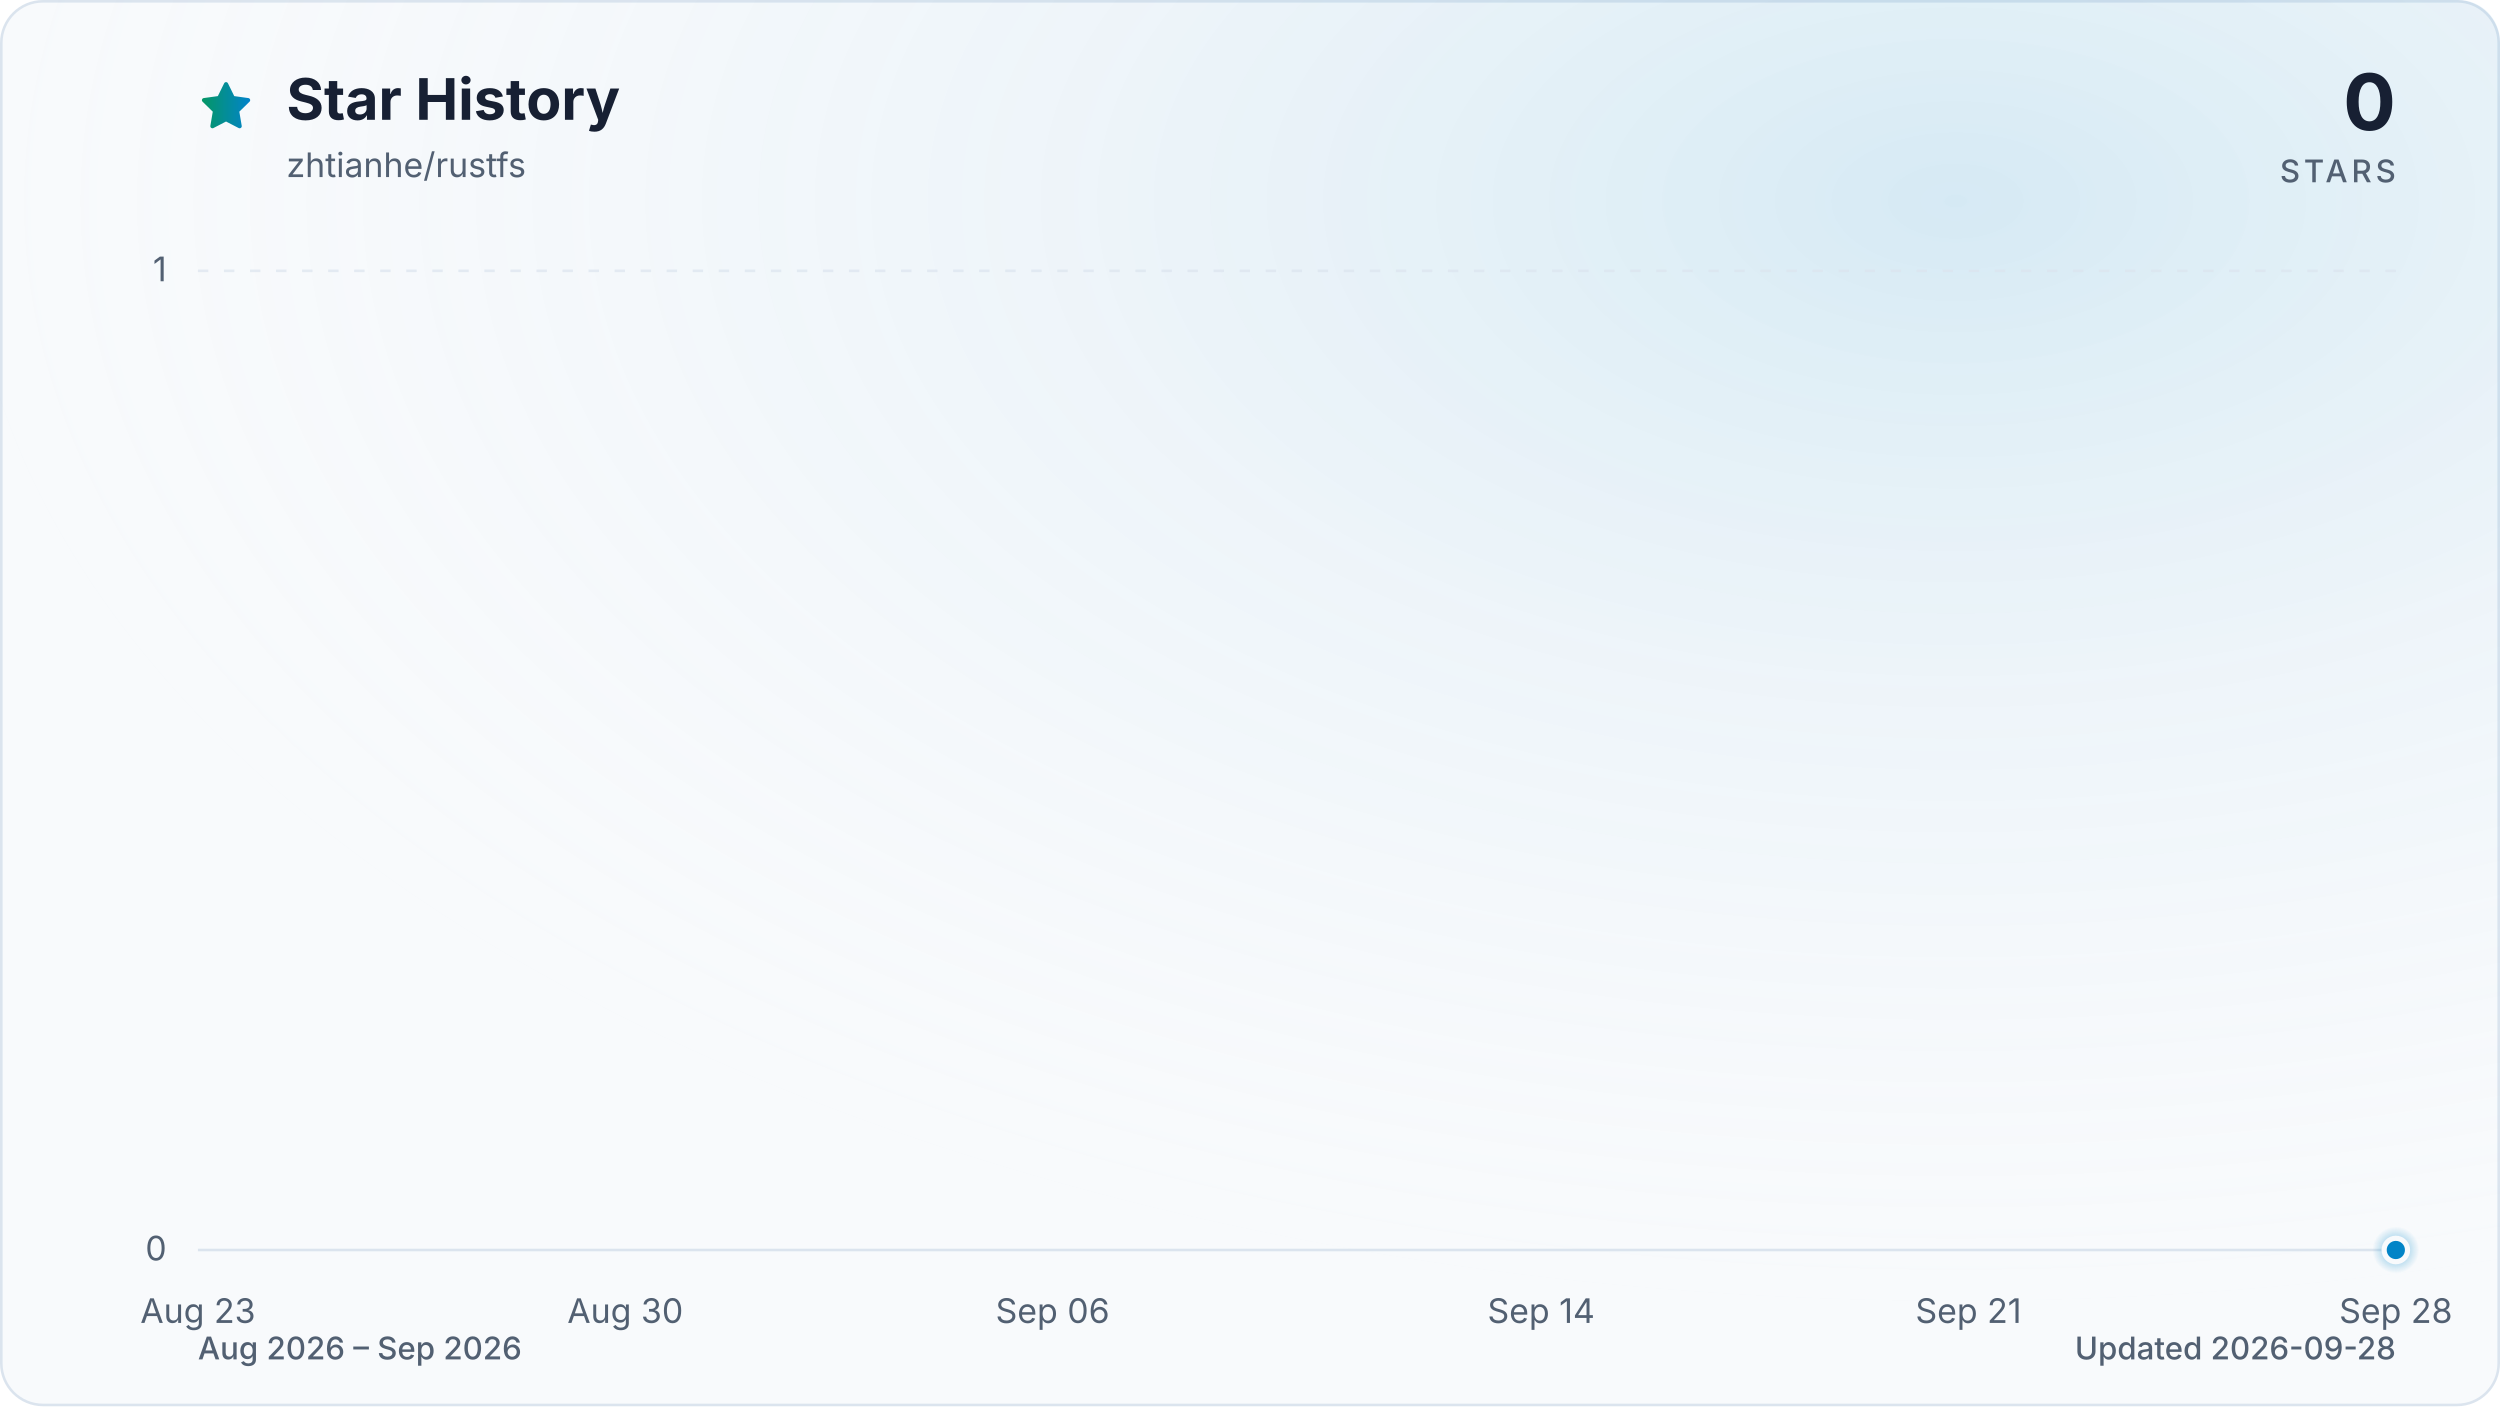
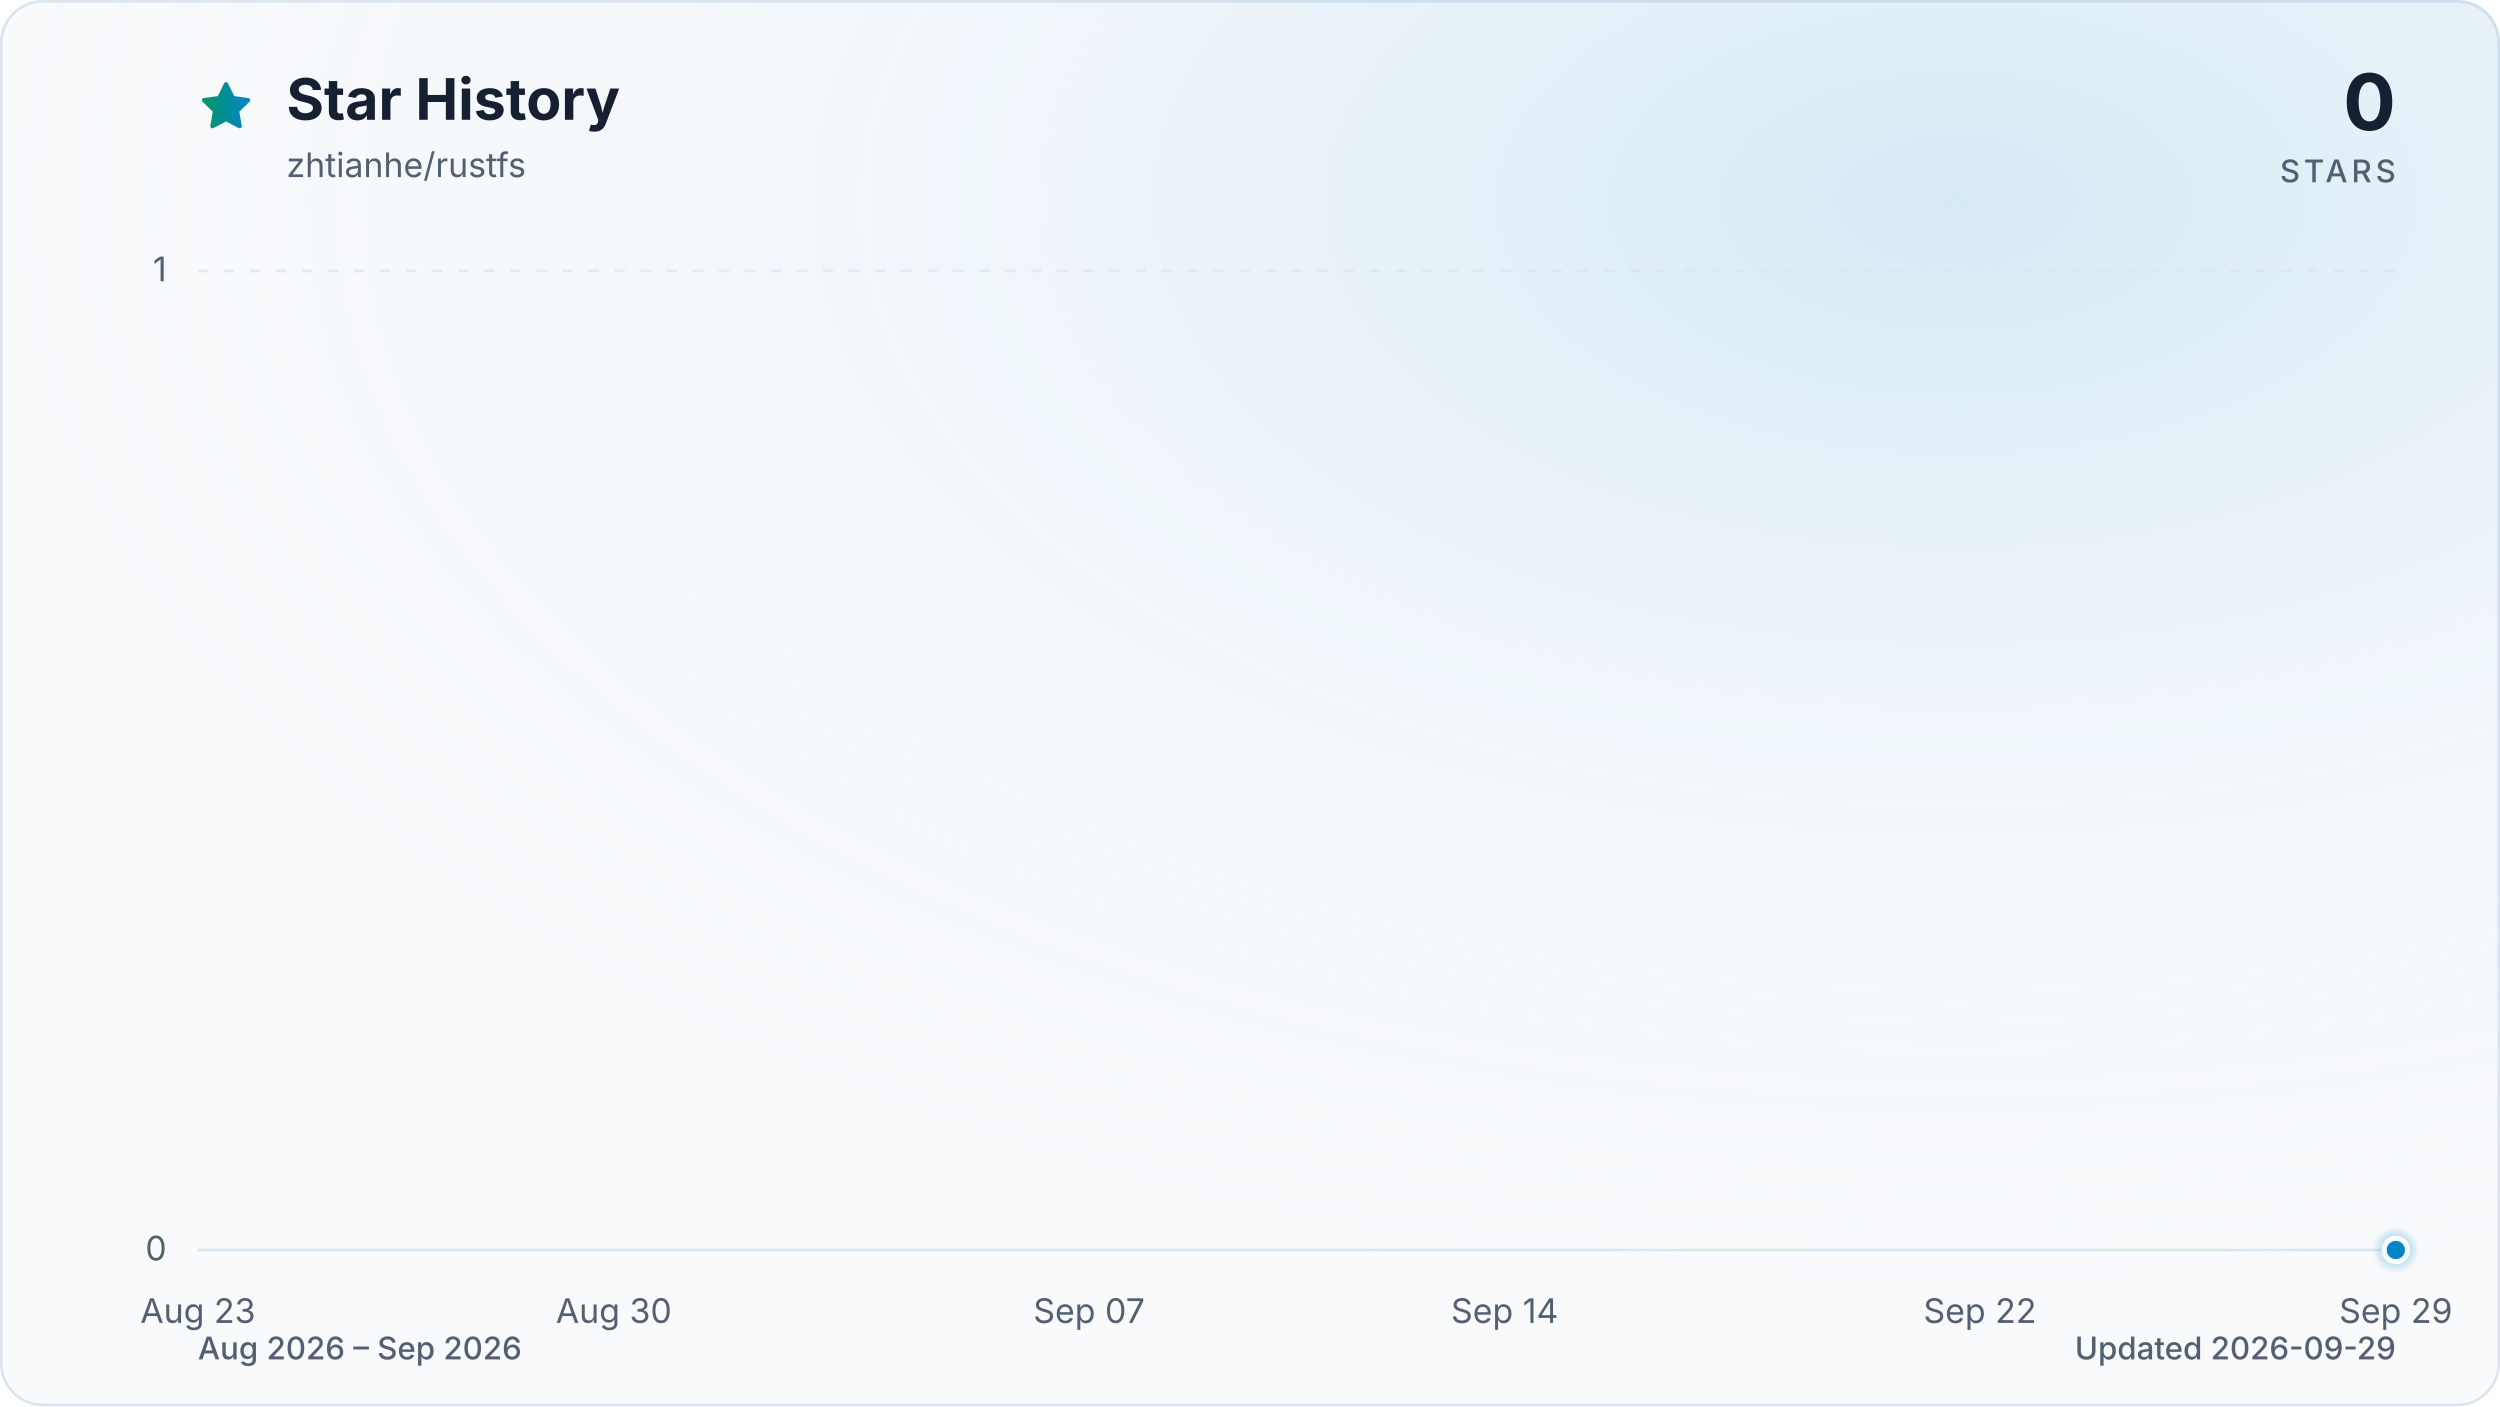
<svg xmlns="http://www.w3.org/2000/svg" viewBox="0 0 960 540" role="img" aria-labelledby="title description" data-style="gradient" data-variant="glow" data-animated="true">
  <defs>
    <linearGradient id="trend" x1="0" y1="0" x2="1" y2="0">
      <stop offset="0%" stop-color="#059669" />
      <stop offset="100%" stop-color="#0284c7" />
    </linearGradient>
    <linearGradient id="area" x1="0" y1="0" x2="0" y2="1">
      <stop offset="0%" stop-color="#059669" stop-opacity="0.30" />
      <stop offset="55%" stop-color="#0284c7" stop-opacity="0.10" />
      <stop offset="100%" stop-color="#0284c7" stop-opacity="0.01" />
    </linearGradient>
    <radialGradient id="marker-halo" cx="50%" cy="50%" r="50%">
      <stop offset="0%" stop-color="#0284c7" stop-opacity="0.55" />
      <stop offset="100%" stop-color="#0284c7" stop-opacity="0" />
    </radialGradient>
    <radialGradient id="surface-glow" cx="78%" cy="14%" r="80%">
      <stop offset="0%" stop-color="#0284c7" stop-opacity="0.14" />
      <stop offset="100%" stop-color="#f8fafc" stop-opacity="0" />
    </radialGradient>
    <filter id="trend-glow" x="-20%" y="-20%" width="140%" height="140%">
      <feGaussianBlur stdDeviation="7" />
    </filter>
  </defs>
  <style>
.trend-enter{transform-box:fill-box;transform-origin:center;animation:trend-enter 520ms cubic-bezier(0.16,1,0.3,1)}
.marker-enter{transform-box:fill-box;transform-origin:center;animation:marker-enter 320ms cubic-bezier(0.16,1,0.3,1) 200ms both}
.marker-pulse{transform-box:fill-box;transform-origin:center;animation:marker-pulse 2.6s ease-out infinite}
@keyframes trend-enter{from{opacity:.35;transform:translateY(10px)}to{opacity:1;transform:translateY(0)}}
@keyframes marker-enter{from{opacity:0;transform:scale(.4)}to{opacity:1;transform:scale(1)}}
@keyframes marker-pulse{0%{opacity:.5;transform:scale(.7)}70%,100%{opacity:0;transform:scale(2.1)}}
@media (prefers-reduced-motion:reduce){.trend-enter,.marker-enter,.marker-pulse{animation:none!important}}
@media (prefers-reduced-motion:reduce){.marker-pulse{opacity:0}}
</style>
  <rect x="0.5" y="0.5" width="959" height="539" fill="#f8fafc" stroke="#dbe4ee" stroke-width="1" rx="16" />
  <rect width="960" height="540" fill="url(#surface-glow)" rx="16" />
  <path d="M12 2.6l2.9 5.9 6.5.9-4.7 4.6 1.1 6.5-5.8-3-5.8 3 1.1-6.5-4.7-4.6 6.5-.9L12 2.6Z" transform="translate(76 30) scale(.9)" fill="url(#trend)" stroke="url(#trend)" stroke-width="1.8" stroke-linejoin="round" aria-hidden="true" />
  <text x="110" y="46" fill="#172033" font-family="ui-sans-serif, system-ui, -apple-system, BlinkMacSystemFont, 'Segoe UI', sans-serif" font-size="22" font-weight="700">Star History</text>
  <text x="110" y="68" fill="#526072" font-family="ui-sans-serif, system-ui, -apple-system, BlinkMacSystemFont, 'Segoe UI', sans-serif" font-size="13">zhtianhe/rustfs</text>
  <text x="920" y="50" fill="#172033" font-family="ui-sans-serif, system-ui, -apple-system, BlinkMacSystemFont, 'Segoe UI', sans-serif" font-size="30" font-weight="700" text-anchor="end">0</text>
  <text x="920" y="70" fill="#526072" font-family="ui-sans-serif, system-ui, -apple-system, BlinkMacSystemFont, 'Segoe UI', sans-serif" font-size="12" font-weight="500" letter-spacing="1.5" text-anchor="end">STARS</text>
  <line x1="76" y1="480.0" x2="920" y2="480.0" stroke="#dbe4ee" stroke-width="1" stroke-dasharray="0" opacity="1" />
  <text x="64" y="484.0" fill="#526072" font-family="ui-sans-serif, system-ui, -apple-system, BlinkMacSystemFont, 'Segoe UI', sans-serif" font-size="13" text-anchor="end">0</text>
  <line x1="76" y1="104.0" x2="920" y2="104.0" stroke="#dbe4ee" stroke-width="1" stroke-dasharray="4 6" opacity="0.7" />
  <text x="64" y="108.0" fill="#526072" font-family="ui-sans-serif, system-ui, -apple-system, BlinkMacSystemFont, 'Segoe UI', sans-serif" font-size="13" text-anchor="end">1</text>
  <text x="76.0" y="508" fill="#526072" font-family="ui-sans-serif, system-ui, -apple-system, BlinkMacSystemFont, 'Segoe UI', sans-serif" font-size="13" text-anchor="middle">Aug 23</text>
-   <text x="240.1" y="508" fill="#526072" font-family="ui-sans-serif, system-ui, -apple-system, BlinkMacSystemFont, 'Segoe UI', sans-serif" font-size="13" text-anchor="middle">Aug 30</text>
-   <text x="404.2" y="508" fill="#526072" font-family="ui-sans-serif, system-ui, -apple-system, BlinkMacSystemFont, 'Segoe UI', sans-serif" font-size="13" text-anchor="middle">Sep 06</text>
-   <text x="591.8" y="508" fill="#526072" font-family="ui-sans-serif, system-ui, -apple-system, BlinkMacSystemFont, 'Segoe UI', sans-serif" font-size="13" text-anchor="middle">Sep 14</text>
-   <text x="755.9" y="508" fill="#526072" font-family="ui-sans-serif, system-ui, -apple-system, BlinkMacSystemFont, 'Segoe UI', sans-serif" font-size="13" text-anchor="middle">Sep 21</text>
-   <text x="920.0" y="508" fill="#526072" font-family="ui-sans-serif, system-ui, -apple-system, BlinkMacSystemFont, 'Segoe UI', sans-serif" font-size="13" text-anchor="middle">Sep 28</text>
+   <text x="235.7" y="508" fill="#526072" font-family="ui-sans-serif, system-ui, -apple-system, BlinkMacSystemFont, 'Segoe UI', sans-serif" font-size="13" text-anchor="middle">Aug 30</text>
+   <text x="418.2" y="508" fill="#526072" font-family="ui-sans-serif, system-ui, -apple-system, BlinkMacSystemFont, 'Segoe UI', sans-serif" font-size="13" text-anchor="middle">Sep 07</text>
+   <text x="577.8" y="508" fill="#526072" font-family="ui-sans-serif, system-ui, -apple-system, BlinkMacSystemFont, 'Segoe UI', sans-serif" font-size="13" text-anchor="middle">Sep 14</text>
+   <text x="760.3" y="508" fill="#526072" font-family="ui-sans-serif, system-ui, -apple-system, BlinkMacSystemFont, 'Segoe UI', sans-serif" font-size="13" text-anchor="middle">Sep 22</text>
+   <text x="920.0" y="508" fill="#526072" font-family="ui-sans-serif, system-ui, -apple-system, BlinkMacSystemFont, 'Segoe UI', sans-serif" font-size="13" text-anchor="middle">Sep 29</text>
  <g class="trend-enter">
-     <path d="M 76.0 480.0 C 83.8 480.0, 91.6 480.0, 99.4 480.0 C 107.3 480.0, 115.1 480.0, 122.9 480.0 C 130.7 480.0, 138.5 480.0, 146.3 480.0 C 154.1 480.0, 162.0 480.0, 169.8 480.0 C 177.6 480.0, 185.4 480.0, 193.2 480.0 C 201.0 480.0, 208.9 480.0, 216.7 480.0 C 224.5 480.0, 232.3 480.0, 240.1 480.0 C 247.9 480.0, 255.7 480.0, 263.6 480.0 C 271.4 480.0, 279.2 480.0, 287.0 480.0 C 294.8 480.0, 302.6 480.0, 310.4 480.0 C 318.3 480.0, 326.1 480.0, 333.9 480.0 C 341.7 480.0, 349.5 480.0, 357.3 480.0 C 365.1 480.0, 373.0 480.0, 380.8 480.0 C 388.6 480.0, 396.4 480.0, 404.2 480.0 C 412.0 480.0, 419.9 480.0, 427.7 480.0 C 435.5 480.0, 443.3 480.0, 451.1 480.0 C 458.9 480.0, 466.7 480.0, 474.6 480.0 C 482.4 480.0, 490.2 480.0, 498.0 480.0 C 505.8 480.0, 513.6 480.0, 521.4 480.0 C 529.3 480.0, 537.1 480.0, 544.9 480.0 C 552.7 480.0, 560.5 480.0, 568.3 480.0 C 576.1 480.0, 584.0 480.0, 591.8 480.0 C 599.6 480.0, 607.4 480.0, 615.2 480.0 C 623.0 480.0, 630.9 480.0, 638.7 480.0 C 646.5 480.0, 654.3 480.0, 662.1 480.0 C 669.9 480.0, 677.7 480.0, 685.6 480.0 C 693.4 480.0, 701.2 480.0, 709.0 480.0 C 716.8 480.0, 724.6 480.0, 732.4 480.0 C 740.3 480.0, 748.1 480.0, 755.9 480.0 C 763.7 480.0, 771.5 480.0, 779.3 480.0 C 787.1 480.0, 795.0 480.0, 802.8 480.0 C 810.6 480.0, 818.4 480.0, 826.2 480.0 C 834.0 480.0, 841.9 480.0, 849.7 480.0 C 857.5 480.0, 865.3 480.0, 873.1 480.0 C 880.9 480.0, 888.7 480.0, 896.6 480.0 C 904.4 480.0, 912.2 480.0, 920.0 480.0 L 920.0 480.0 L 76.0 480.0 Z" fill="url(#area)" />
-     <path d="M 76.0 480.0 C 83.8 480.0, 91.6 480.0, 99.4 480.0 C 107.3 480.0, 115.1 480.0, 122.9 480.0 C 130.7 480.0, 138.5 480.0, 146.3 480.0 C 154.1 480.0, 162.0 480.0, 169.8 480.0 C 177.6 480.0, 185.4 480.0, 193.2 480.0 C 201.0 480.0, 208.9 480.0, 216.7 480.0 C 224.5 480.0, 232.3 480.0, 240.1 480.0 C 247.9 480.0, 255.7 480.0, 263.6 480.0 C 271.4 480.0, 279.2 480.0, 287.0 480.0 C 294.8 480.0, 302.6 480.0, 310.4 480.0 C 318.3 480.0, 326.1 480.0, 333.9 480.0 C 341.7 480.0, 349.5 480.0, 357.3 480.0 C 365.1 480.0, 373.0 480.0, 380.8 480.0 C 388.6 480.0, 396.4 480.0, 404.2 480.0 C 412.0 480.0, 419.9 480.0, 427.7 480.0 C 435.5 480.0, 443.3 480.0, 451.1 480.0 C 458.9 480.0, 466.7 480.0, 474.6 480.0 C 482.4 480.0, 490.2 480.0, 498.0 480.0 C 505.8 480.0, 513.6 480.0, 521.4 480.0 C 529.3 480.0, 537.1 480.0, 544.9 480.0 C 552.7 480.0, 560.5 480.0, 568.3 480.0 C 576.1 480.0, 584.0 480.0, 591.8 480.0 C 599.6 480.0, 607.4 480.0, 615.2 480.0 C 623.0 480.0, 630.9 480.0, 638.7 480.0 C 646.5 480.0, 654.3 480.0, 662.1 480.0 C 669.9 480.0, 677.7 480.0, 685.6 480.0 C 693.4 480.0, 701.2 480.0, 709.0 480.0 C 716.8 480.0, 724.6 480.0, 732.4 480.0 C 740.3 480.0, 748.1 480.0, 755.9 480.0 C 763.7 480.0, 771.5 480.0, 779.3 480.0 C 787.1 480.0, 795.0 480.0, 802.8 480.0 C 810.6 480.0, 818.4 480.0, 826.2 480.0 C 834.0 480.0, 841.9 480.0, 849.7 480.0 C 857.5 480.0, 865.3 480.0, 873.1 480.0 C 880.9 480.0, 888.7 480.0, 896.6 480.0 C 904.4 480.0, 912.2 480.0, 920.0 480.0" fill="none" stroke="url(#trend)" stroke-width="12" stroke-linecap="round" stroke-linejoin="round" opacity="0.16" filter="url(#trend-glow)" />
-     <path d="M 76.0 480.0 C 83.8 480.0, 91.6 480.0, 99.4 480.0 C 107.3 480.0, 115.1 480.0, 122.9 480.0 C 130.7 480.0, 138.5 480.0, 146.3 480.0 C 154.1 480.0, 162.0 480.0, 169.8 480.0 C 177.6 480.0, 185.4 480.0, 193.2 480.0 C 201.0 480.0, 208.9 480.0, 216.7 480.0 C 224.5 480.0, 232.3 480.0, 240.1 480.0 C 247.9 480.0, 255.7 480.0, 263.6 480.0 C 271.4 480.0, 279.2 480.0, 287.0 480.0 C 294.8 480.0, 302.6 480.0, 310.4 480.0 C 318.3 480.0, 326.1 480.0, 333.9 480.0 C 341.7 480.0, 349.5 480.0, 357.3 480.0 C 365.1 480.0, 373.0 480.0, 380.8 480.0 C 388.6 480.0, 396.4 480.0, 404.2 480.0 C 412.0 480.0, 419.9 480.0, 427.7 480.0 C 435.5 480.0, 443.3 480.0, 451.1 480.0 C 458.9 480.0, 466.7 480.0, 474.6 480.0 C 482.4 480.0, 490.2 480.0, 498.0 480.0 C 505.8 480.0, 513.6 480.0, 521.4 480.0 C 529.3 480.0, 537.1 480.0, 544.9 480.0 C 552.7 480.0, 560.5 480.0, 568.3 480.0 C 576.1 480.0, 584.0 480.0, 591.8 480.0 C 599.6 480.0, 607.4 480.0, 615.2 480.0 C 623.0 480.0, 630.9 480.0, 638.7 480.0 C 646.5 480.0, 654.3 480.0, 662.1 480.0 C 669.9 480.0, 677.7 480.0, 685.6 480.0 C 693.4 480.0, 701.2 480.0, 709.0 480.0 C 716.8 480.0, 724.6 480.0, 732.4 480.0 C 740.3 480.0, 748.1 480.0, 755.9 480.0 C 763.7 480.0, 771.5 480.0, 779.3 480.0 C 787.1 480.0, 795.0 480.0, 802.8 480.0 C 810.6 480.0, 818.4 480.0, 826.2 480.0 C 834.0 480.0, 841.9 480.0, 849.7 480.0 C 857.5 480.0, 865.3 480.0, 873.1 480.0 C 880.9 480.0, 888.7 480.0, 896.6 480.0 C 904.4 480.0, 912.2 480.0, 920.0 480.0" fill="none" stroke="url(#trend)" stroke-width="3" stroke-linecap="round" stroke-linejoin="round" />
+     <path d="M 76.0 480.0 C 83.6 480.0, 91.2 480.0, 98.8 480.0 C 106.4 480.0, 114.0 480.0, 121.6 480.0 C 129.2 480.0, 136.8 480.0, 144.4 480.0 C 152.0 480.0, 159.6 480.0, 167.2 480.0 C 174.8 480.0, 182.5 480.0, 190.1 480.0 C 197.7 480.0, 205.3 480.0, 212.9 480.0 C 220.5 480.0, 228.1 480.0, 235.7 480.0 C 243.3 480.0, 250.9 480.0, 258.5 480.0 C 266.1 480.0, 273.7 480.0, 281.3 480.0 C 288.9 480.0, 296.5 480.0, 304.1 480.0 C 311.7 480.0, 319.3 480.0, 326.9 480.0 C 334.5 480.0, 342.1 480.0, 349.7 480.0 C 357.3 480.0, 364.9 480.0, 372.5 480.0 C 380.1 480.0, 387.7 480.0, 395.4 480.0 C 403.0 480.0, 410.6 480.0, 418.2 480.0 C 425.8 480.0, 433.4 480.0, 441.0 480.0 C 448.6 480.0, 456.2 480.0, 463.8 480.0 C 471.4 480.0, 479.0 480.0, 486.6 480.0 C 494.2 480.0, 501.8 480.0, 509.4 480.0 C 517.0 480.0, 524.6 480.0, 532.2 480.0 C 539.8 480.0, 547.4 480.0, 555.0 480.0 C 562.6 480.0, 570.2 480.0, 577.8 480.0 C 585.4 480.0, 593.0 480.0, 600.6 480.0 C 608.3 480.0, 615.9 480.0, 623.5 480.0 C 631.1 480.0, 638.7 480.0, 646.3 480.0 C 653.9 480.0, 661.5 480.0, 669.1 480.0 C 676.7 480.0, 684.3 480.0, 691.9 480.0 C 699.5 480.0, 707.1 480.0, 714.7 480.0 C 722.3 480.0, 729.9 480.0, 737.5 480.0 C 745.1 480.0, 752.7 480.0, 760.3 480.0 C 767.9 480.0, 775.5 480.0, 783.1 480.0 C 790.7 480.0, 798.3 480.0, 805.9 480.0 C 813.5 480.0, 821.2 480.0, 828.8 480.0 C 836.4 480.0, 844.0 480.0, 851.6 480.0 C 859.2 480.0, 866.8 480.0, 874.4 480.0 C 882.0 480.0, 889.6 480.0, 897.2 480.0 C 904.8 480.0, 912.4 480.0, 920.0 480.0 L 920.0 480.0 L 76.0 480.0 Z" fill="url(#area)" />
+     <path d="M 76.0 480.0 C 83.6 480.0, 91.2 480.0, 98.8 480.0 C 106.4 480.0, 114.0 480.0, 121.6 480.0 C 129.2 480.0, 136.8 480.0, 144.4 480.0 C 152.0 480.0, 159.6 480.0, 167.2 480.0 C 174.8 480.0, 182.5 480.0, 190.1 480.0 C 197.7 480.0, 205.3 480.0, 212.9 480.0 C 220.5 480.0, 228.1 480.0, 235.7 480.0 C 243.3 480.0, 250.9 480.0, 258.5 480.0 C 266.1 480.0, 273.7 480.0, 281.3 480.0 C 288.9 480.0, 296.5 480.0, 304.1 480.0 C 311.7 480.0, 319.3 480.0, 326.9 480.0 C 334.5 480.0, 342.1 480.0, 349.7 480.0 C 357.3 480.0, 364.9 480.0, 372.5 480.0 C 380.1 480.0, 387.7 480.0, 395.4 480.0 C 403.0 480.0, 410.6 480.0, 418.2 480.0 C 425.8 480.0, 433.4 480.0, 441.0 480.0 C 448.6 480.0, 456.2 480.0, 463.8 480.0 C 471.4 480.0, 479.0 480.0, 486.6 480.0 C 494.2 480.0, 501.8 480.0, 509.4 480.0 C 517.0 480.0, 524.6 480.0, 532.2 480.0 C 539.8 480.0, 547.4 480.0, 555.0 480.0 C 562.6 480.0, 570.2 480.0, 577.8 480.0 C 585.4 480.0, 593.0 480.0, 600.6 480.0 C 608.3 480.0, 615.9 480.0, 623.5 480.0 C 631.1 480.0, 638.7 480.0, 646.3 480.0 C 653.9 480.0, 661.5 480.0, 669.1 480.0 C 676.7 480.0, 684.3 480.0, 691.9 480.0 C 699.5 480.0, 707.1 480.0, 714.7 480.0 C 722.3 480.0, 729.9 480.0, 737.5 480.0 C 745.1 480.0, 752.7 480.0, 760.3 480.0 C 767.9 480.0, 775.5 480.0, 783.1 480.0 C 790.7 480.0, 798.3 480.0, 805.9 480.0 C 813.5 480.0, 821.2 480.0, 828.8 480.0 C 836.4 480.0, 844.0 480.0, 851.6 480.0 C 859.2 480.0, 866.8 480.0, 874.4 480.0 C 882.0 480.0, 889.6 480.0, 897.2 480.0 C 904.8 480.0, 912.4 480.0, 920.0 480.0" fill="none" stroke="url(#trend)" stroke-width="12" stroke-linecap="round" stroke-linejoin="round" opacity="0.16" filter="url(#trend-glow)" />
+     <path d="M 76.0 480.0 C 83.6 480.0, 91.2 480.0, 98.8 480.0 C 106.4 480.0, 114.0 480.0, 121.6 480.0 C 129.2 480.0, 136.8 480.0, 144.4 480.0 C 152.0 480.0, 159.6 480.0, 167.2 480.0 C 174.8 480.0, 182.5 480.0, 190.1 480.0 C 197.7 480.0, 205.3 480.0, 212.9 480.0 C 220.5 480.0, 228.1 480.0, 235.7 480.0 C 243.3 480.0, 250.9 480.0, 258.5 480.0 C 266.1 480.0, 273.7 480.0, 281.3 480.0 C 288.9 480.0, 296.5 480.0, 304.1 480.0 C 311.7 480.0, 319.3 480.0, 326.9 480.0 C 334.5 480.0, 342.1 480.0, 349.7 480.0 C 357.3 480.0, 364.9 480.0, 372.5 480.0 C 380.1 480.0, 387.7 480.0, 395.4 480.0 C 403.0 480.0, 410.6 480.0, 418.2 480.0 C 425.8 480.0, 433.4 480.0, 441.0 480.0 C 448.6 480.0, 456.2 480.0, 463.8 480.0 C 471.4 480.0, 479.0 480.0, 486.6 480.0 C 494.2 480.0, 501.8 480.0, 509.4 480.0 C 517.0 480.0, 524.6 480.0, 532.2 480.0 C 539.8 480.0, 547.4 480.0, 555.0 480.0 C 562.6 480.0, 570.2 480.0, 577.8 480.0 C 585.4 480.0, 593.0 480.0, 600.6 480.0 C 608.3 480.0, 615.9 480.0, 623.5 480.0 C 631.1 480.0, 638.7 480.0, 646.3 480.0 C 653.9 480.0, 661.5 480.0, 669.1 480.0 C 676.7 480.0, 684.3 480.0, 691.9 480.0 C 699.5 480.0, 707.1 480.0, 714.7 480.0 C 722.3 480.0, 729.9 480.0, 737.5 480.0 C 745.1 480.0, 752.7 480.0, 760.3 480.0 C 767.9 480.0, 775.5 480.0, 783.1 480.0 C 790.7 480.0, 798.3 480.0, 805.9 480.0 C 813.5 480.0, 821.2 480.0, 828.8 480.0 C 836.4 480.0, 844.0 480.0, 851.6 480.0 C 859.2 480.0, 866.8 480.0, 874.4 480.0 C 882.0 480.0, 889.6 480.0, 897.2 480.0 C 904.8 480.0, 912.4 480.0, 920.0 480.0" fill="none" stroke="url(#trend)" stroke-width="3" stroke-linecap="round" stroke-linejoin="round" />
  </g>
  <g class="marker-enter">
    <circle class="marker-pulse" cx="920.0" cy="480.0" r="9" fill="url(#marker-halo)" />
    <circle cx="920.0" cy="480.0" r="4.5" fill="#0284c7" stroke="#f8fafc" stroke-width="2" />
  </g>
  <text x="76" y="522" fill="#526072" font-family="ui-sans-serif, system-ui, -apple-system, BlinkMacSystemFont, 'Segoe UI', sans-serif" font-size="12" font-weight="500">Aug 2026 – Sep 2026</text>
-   <text x="920" y="522" fill="#526072" font-family="ui-sans-serif, system-ui, -apple-system, BlinkMacSystemFont, 'Segoe UI', sans-serif" font-size="12" font-weight="500" text-anchor="end">Updated 2026-09-28</text>
+   <text x="920" y="522" fill="#526072" font-family="ui-sans-serif, system-ui, -apple-system, BlinkMacSystemFont, 'Segoe UI', sans-serif" font-size="12" font-weight="500" text-anchor="end">Updated 2026-09-29</text>
</svg>
